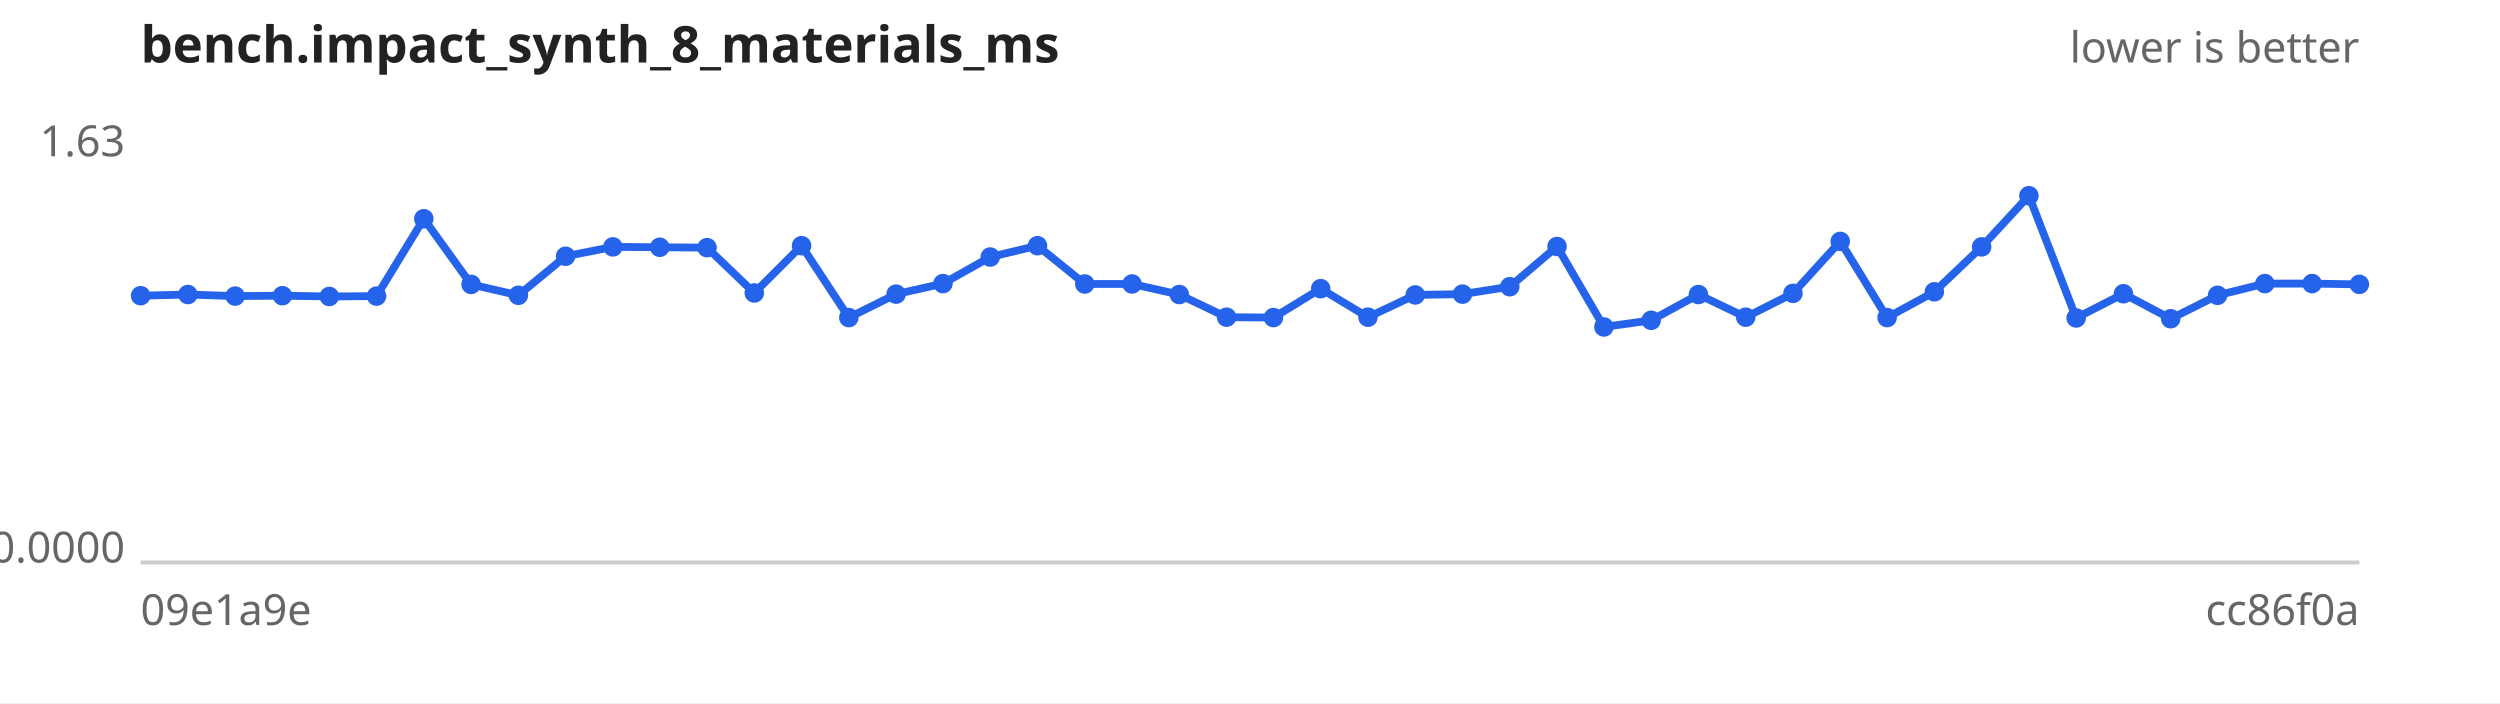
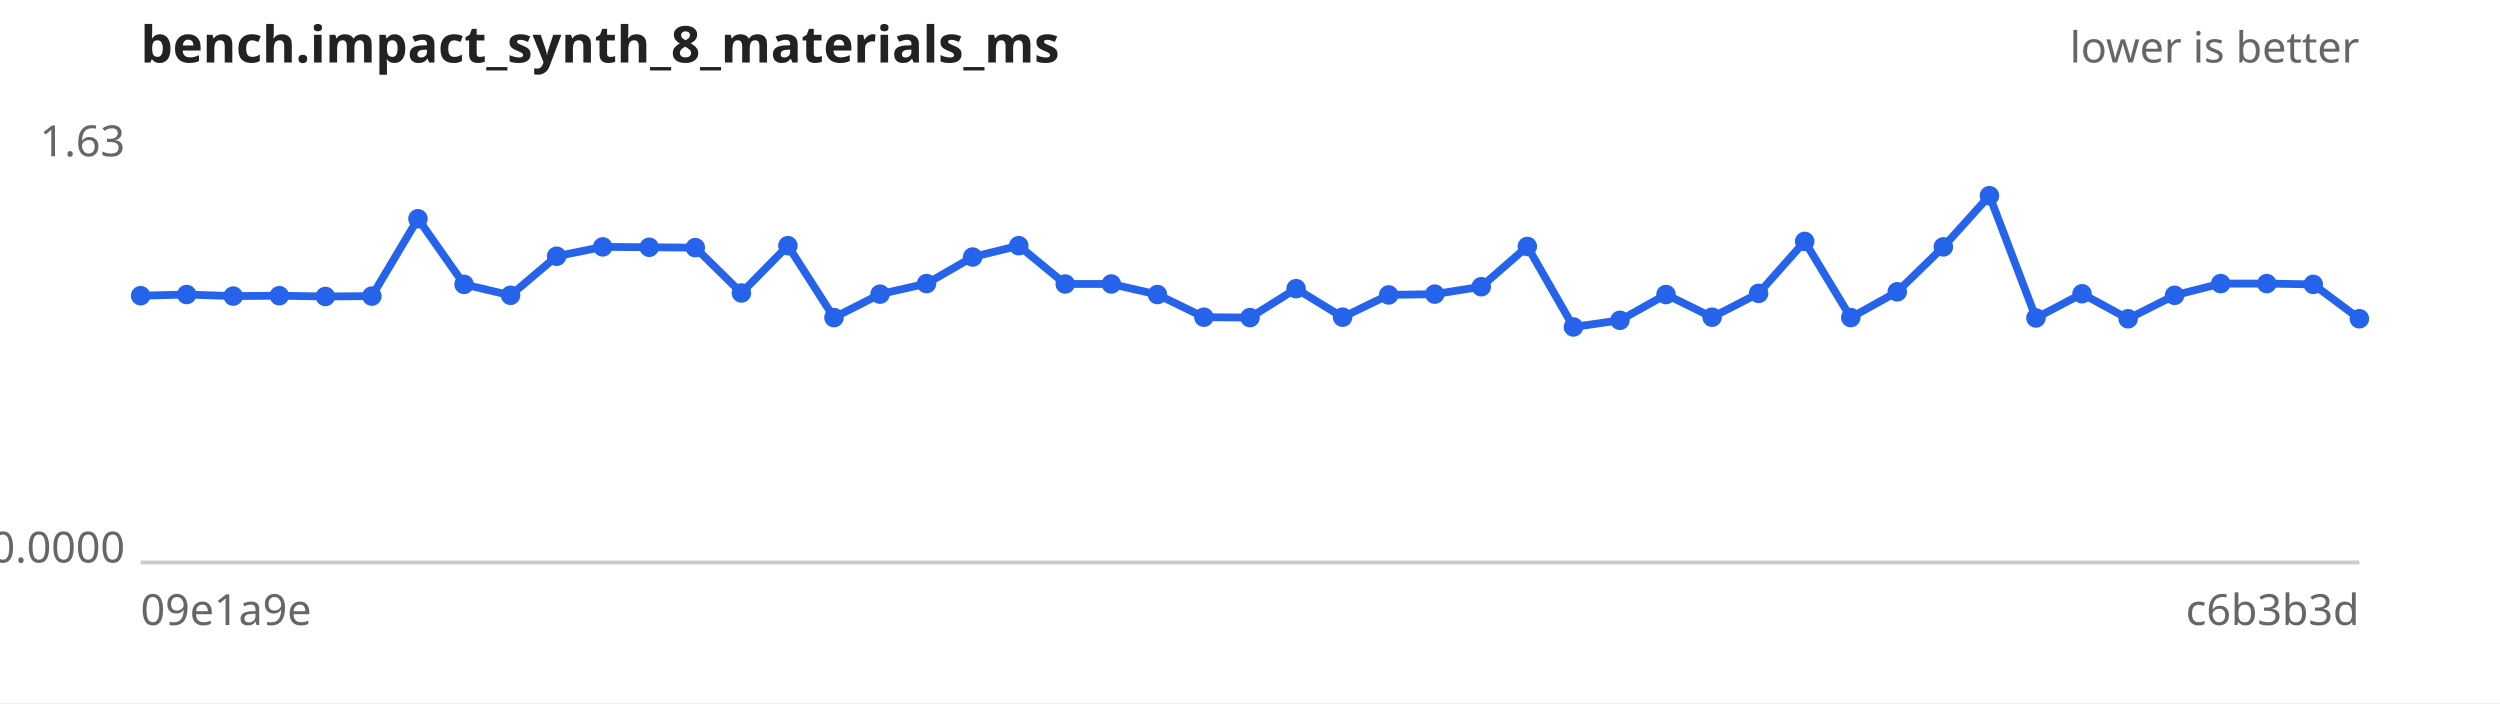
<svg xmlns="http://www.w3.org/2000/svg" width="640" height="180" viewBox="0 0 640 180" font-family="sans-serif" font-size="11">
  <rect width="640" height="180" fill="#ffffff" />
  <text x="36" y="16" font-size="13" font-weight="bold" fill="#222">bench.impact_synth_8_materials_ms</text>
  <text x="604" y="16" text-anchor="end" fill="#666">lower is better</text>
  <line x1="36" y1="144" x2="604" y2="144" stroke="#ccc" />
  <text x="32" y="40.0" text-anchor="end" fill="#666">1.63</text>
  <text x="32" y="144.0" text-anchor="end" fill="#666">0.0000</text>
  <text x="36" y="160" fill="#666">09e1a9e</text>
-   <text x="604" y="160" text-anchor="end" fill="#666">cc86f0a</text>
-   <path d="M36.0,75.7 L48.1,75.4 L60.2,75.8 L72.3,75.7 L84.3,75.9 L96.4,75.8 L108.5,56.0 L120.6,72.8 L132.7,75.6 L144.8,65.6 L156.9,63.2 L168.9,63.3 L181.0,63.4 L193.1,75.0 L205.2,62.9 L217.3,81.3 L229.4,75.3 L241.4,72.6 L253.5,65.8 L265.6,62.9 L277.7,72.7 L289.8,72.7 L301.9,75.4 L314.0,81.2 L326.0,81.3 L338.1,73.9 L350.2,81.2 L362.3,75.5 L374.4,75.3 L386.5,73.4 L398.6,63.1 L410.6,83.7 L422.7,82.0 L434.8,75.4 L446.9,81.2 L459.0,75.1 L471.1,61.8 L483.1,81.3 L495.2,74.7 L507.3,63.2 L519.4,50.1 L531.5,81.4 L543.6,75.2 L555.7,81.6 L567.7,75.6 L579.8,72.6 L591.9,72.6 L604.0,72.8" fill="none" stroke="#2563eb" stroke-width="2" />
+   <text x="604" y="160" text-anchor="end" fill="#666">c6b3b3d</text>
+   <path d="M36.0,75.7 L47.8,75.4 L59.7,75.8 L71.5,75.7 L83.3,75.9 L95.2,75.8 L107.0,56.0 L118.8,72.8 L130.7,75.6 L142.5,65.6 L154.3,63.2 L166.2,63.3 L178.0,63.4 L189.8,75.0 L201.7,62.9 L213.5,81.3 L225.3,75.3 L237.2,72.6 L249.0,65.8 L260.8,62.9 L272.7,72.7 L284.5,72.7 L296.3,75.4 L308.2,81.2 L320.0,81.3 L331.8,73.9 L343.7,81.2 L355.5,75.5 L367.3,75.3 L379.2,73.4 L391.0,63.1 L402.8,83.7 L414.7,82.0 L426.5,75.4 L438.3,81.2 L450.2,75.1 L462.0,61.8 L473.8,81.3 L485.7,74.7 L497.5,63.2 L509.3,50.1 L521.2,81.4 L533.0,75.2 L544.8,81.6 L556.7,75.6 L568.5,72.6 L580.3,72.6 L592.2,72.8 L604.0,81.6" fill="none" stroke="#2563eb" stroke-width="2" />
  <g fill="#2563eb">
    <circle cx="36.0" cy="75.7" r="2.5" />
-     <circle cx="48.1" cy="75.4" r="2.5" />
-     <circle cx="60.2" cy="75.8" r="2.5" />
-     <circle cx="72.3" cy="75.7" r="2.5" />
-     <circle cx="84.3" cy="75.9" r="2.5" />
-     <circle cx="96.4" cy="75.8" r="2.5" />
-     <circle cx="108.5" cy="56.0" r="2.5" />
-     <circle cx="120.6" cy="72.8" r="2.5" />
-     <circle cx="132.7" cy="75.6" r="2.5" />
-     <circle cx="144.8" cy="65.6" r="2.5" />
-     <circle cx="156.9" cy="63.2" r="2.5" />
-     <circle cx="168.9" cy="63.3" r="2.5" />
-     <circle cx="181.0" cy="63.4" r="2.5" />
-     <circle cx="193.1" cy="75.0" r="2.5" />
-     <circle cx="205.2" cy="62.9" r="2.5" />
-     <circle cx="217.3" cy="81.3" r="2.5" />
-     <circle cx="229.4" cy="75.3" r="2.5" />
-     <circle cx="241.4" cy="72.6" r="2.5" />
-     <circle cx="253.5" cy="65.8" r="2.5" />
-     <circle cx="265.6" cy="62.9" r="2.5" />
-     <circle cx="277.7" cy="72.7" r="2.5" />
-     <circle cx="289.8" cy="72.7" r="2.5" />
-     <circle cx="301.9" cy="75.4" r="2.5" />
-     <circle cx="314.0" cy="81.2" r="2.5" />
-     <circle cx="326.0" cy="81.3" r="2.5" />
-     <circle cx="338.1" cy="73.9" r="2.5" />
-     <circle cx="350.2" cy="81.2" r="2.5" />
-     <circle cx="362.3" cy="75.5" r="2.5" />
-     <circle cx="374.4" cy="75.3" r="2.5" />
-     <circle cx="386.5" cy="73.4" r="2.5" />
-     <circle cx="398.6" cy="63.1" r="2.5" />
-     <circle cx="410.6" cy="83.7" r="2.5" />
-     <circle cx="422.7" cy="82.0" r="2.5" />
-     <circle cx="434.8" cy="75.4" r="2.5" />
-     <circle cx="446.9" cy="81.2" r="2.5" />
-     <circle cx="459.0" cy="75.1" r="2.5" />
-     <circle cx="471.1" cy="61.8" r="2.5" />
-     <circle cx="483.1" cy="81.3" r="2.5" />
-     <circle cx="495.2" cy="74.7" r="2.5" />
-     <circle cx="507.3" cy="63.2" r="2.5" />
-     <circle cx="519.4" cy="50.1" r="2.5" />
-     <circle cx="531.5" cy="81.4" r="2.5" />
-     <circle cx="543.6" cy="75.2" r="2.5" />
-     <circle cx="555.7" cy="81.6" r="2.5" />
-     <circle cx="567.7" cy="75.6" r="2.5" />
-     <circle cx="579.8" cy="72.6" r="2.5" />
-     <circle cx="591.9" cy="72.6" r="2.5" />
-     <circle cx="604.0" cy="72.8" r="2.5" />
+     <circle cx="47.8" cy="75.4" r="2.5" />
+     <circle cx="59.7" cy="75.8" r="2.5" />
+     <circle cx="71.5" cy="75.7" r="2.5" />
+     <circle cx="83.3" cy="75.9" r="2.5" />
+     <circle cx="95.2" cy="75.8" r="2.5" />
+     <circle cx="107.0" cy="56.0" r="2.5" />
+     <circle cx="118.8" cy="72.8" r="2.5" />
+     <circle cx="130.7" cy="75.6" r="2.5" />
+     <circle cx="142.5" cy="65.6" r="2.5" />
+     <circle cx="154.3" cy="63.2" r="2.5" />
+     <circle cx="166.2" cy="63.3" r="2.5" />
+     <circle cx="178.0" cy="63.4" r="2.5" />
+     <circle cx="189.8" cy="75.0" r="2.5" />
+     <circle cx="201.7" cy="62.9" r="2.5" />
+     <circle cx="213.5" cy="81.3" r="2.5" />
+     <circle cx="225.3" cy="75.3" r="2.5" />
+     <circle cx="237.2" cy="72.6" r="2.5" />
+     <circle cx="249.0" cy="65.8" r="2.5" />
+     <circle cx="260.8" cy="62.9" r="2.5" />
+     <circle cx="272.7" cy="72.7" r="2.5" />
+     <circle cx="284.5" cy="72.7" r="2.5" />
+     <circle cx="296.3" cy="75.4" r="2.5" />
+     <circle cx="308.2" cy="81.2" r="2.5" />
+     <circle cx="320.0" cy="81.3" r="2.5" />
+     <circle cx="331.8" cy="73.9" r="2.5" />
+     <circle cx="343.7" cy="81.2" r="2.5" />
+     <circle cx="355.5" cy="75.5" r="2.5" />
+     <circle cx="367.3" cy="75.3" r="2.5" />
+     <circle cx="379.2" cy="73.4" r="2.5" />
+     <circle cx="391.0" cy="63.1" r="2.5" />
+     <circle cx="402.8" cy="83.7" r="2.5" />
+     <circle cx="414.7" cy="82.0" r="2.5" />
+     <circle cx="426.5" cy="75.4" r="2.5" />
+     <circle cx="438.3" cy="81.2" r="2.5" />
+     <circle cx="450.2" cy="75.1" r="2.5" />
+     <circle cx="462.0" cy="61.8" r="2.5" />
+     <circle cx="473.8" cy="81.3" r="2.5" />
+     <circle cx="485.7" cy="74.7" r="2.5" />
+     <circle cx="497.5" cy="63.2" r="2.5" />
+     <circle cx="509.3" cy="50.1" r="2.5" />
+     <circle cx="521.2" cy="81.4" r="2.5" />
+     <circle cx="533.0" cy="75.2" r="2.5" />
+     <circle cx="544.8" cy="81.6" r="2.5" />
+     <circle cx="556.7" cy="75.6" r="2.5" />
+     <circle cx="568.5" cy="72.6" r="2.5" />
+     <circle cx="580.3" cy="72.6" r="2.5" />
+     <circle cx="592.2" cy="72.8" r="2.5" />
+     <circle cx="604.0" cy="81.6" r="2.5" />
  </g>
</svg>
